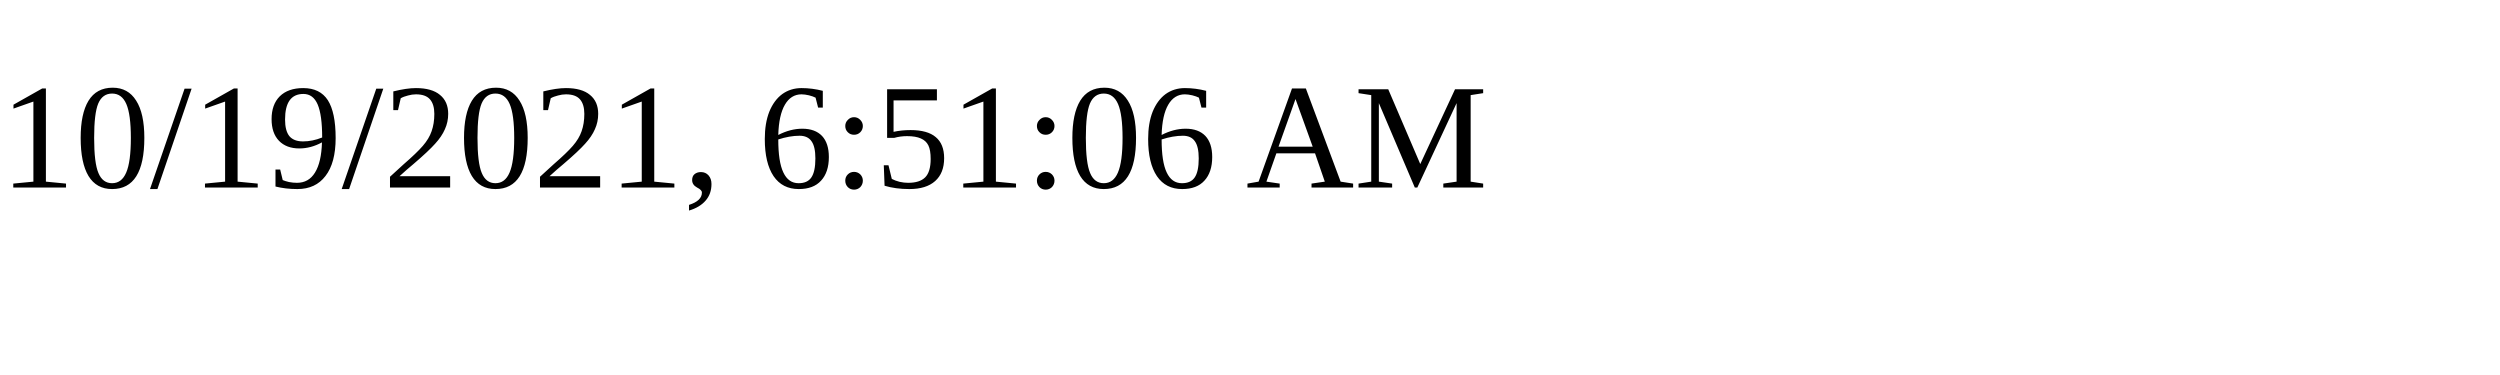
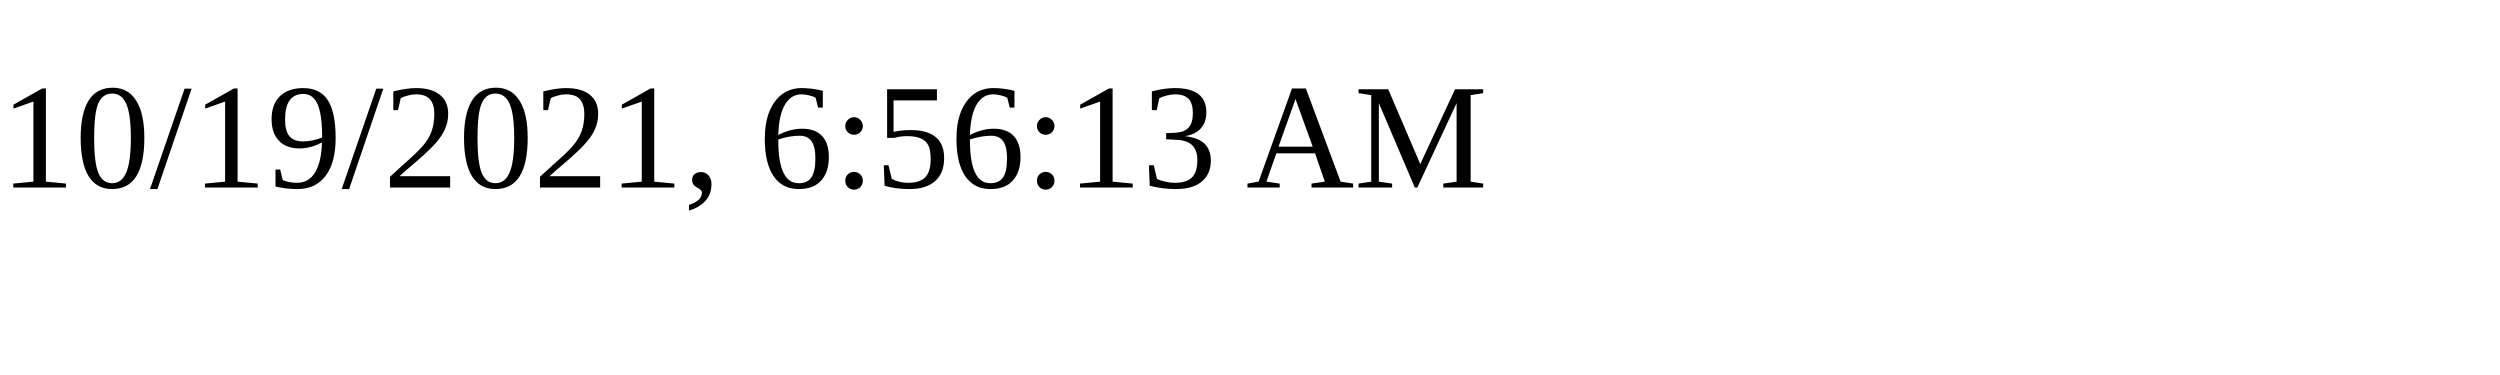
<svg xmlns="http://www.w3.org/2000/svg" height="30" width="200">
-   <text x="0" y="15">10/19/2021, 6:51:06 AM</text>
+   <text x="0" y="15">10/19/2021, 6:56:13 AM</text>
</svg>
